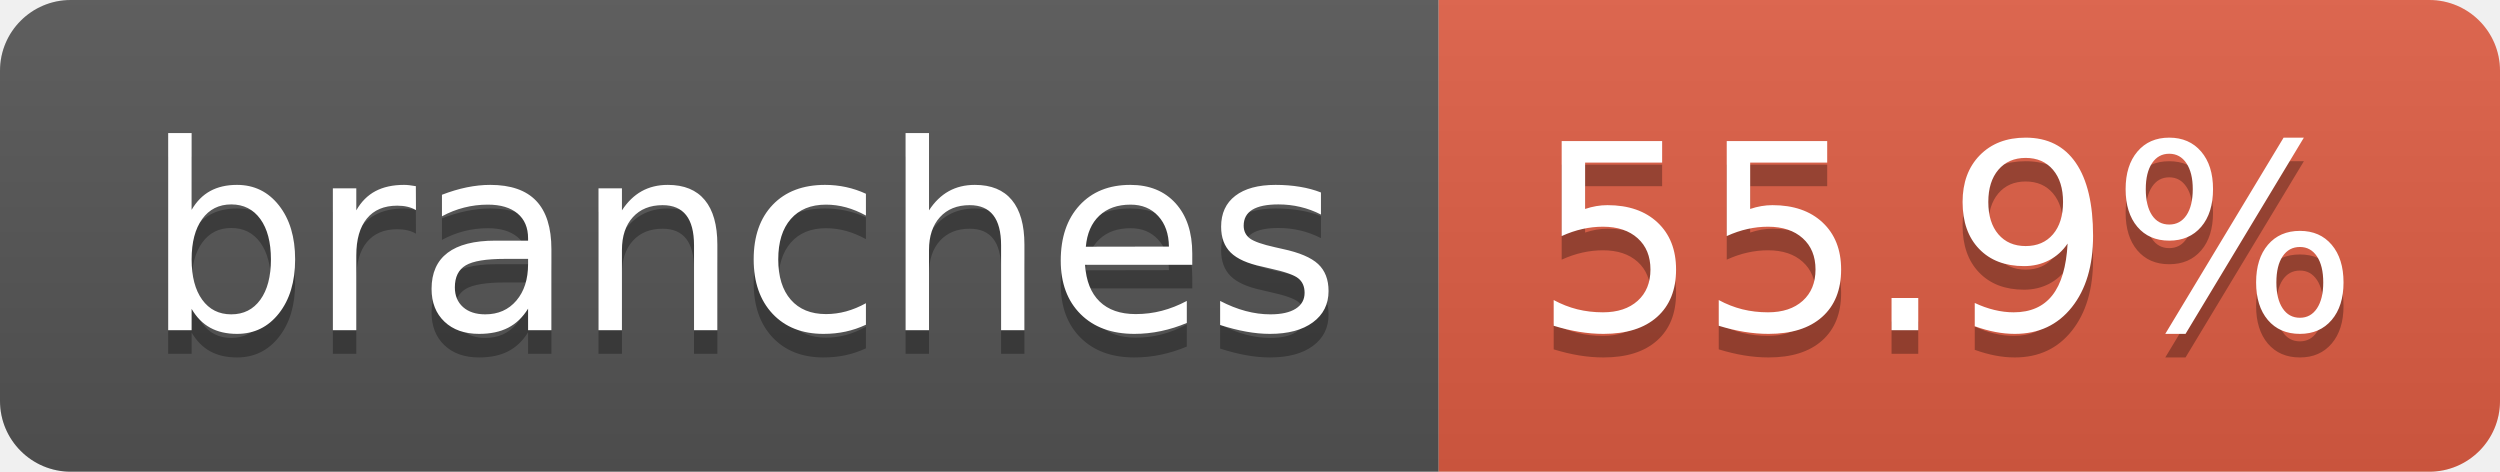
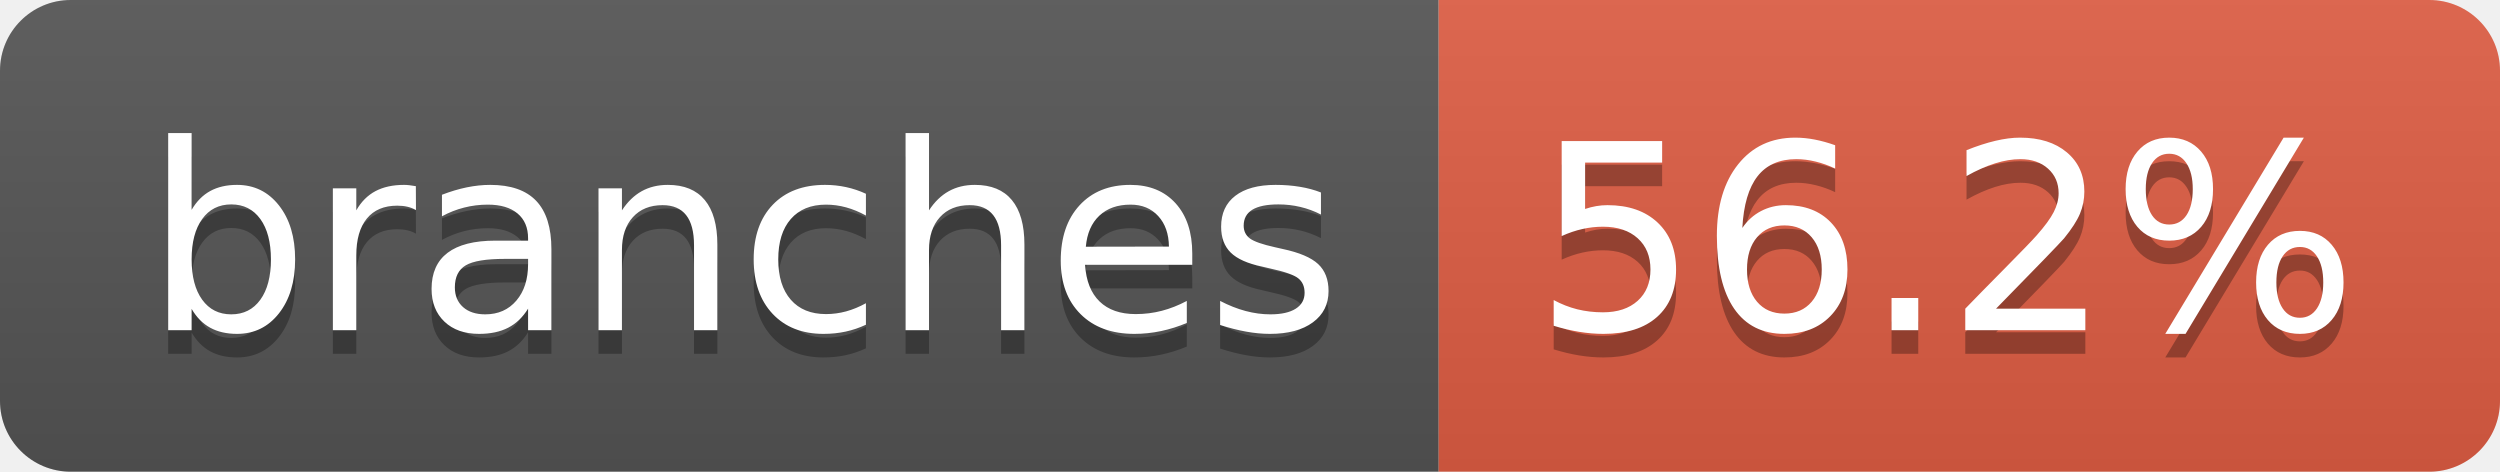
- <svg xmlns="http://www.w3.org/2000/svg" width="106" height="20" role="img" aria-label="branches: 55.9%">
+ <svg xmlns="http://www.w3.org/2000/svg" width="106" height="20" role="img" aria-label="branches: 56.2%">
  <linearGradient id="s" x2="0" y2="100%">
    <stop offset="0" stop-color="#bbb" stop-opacity=".1" />
    <stop offset="1" stop-opacity=".1" />
  </linearGradient>
  <clipPath id="r">
    <rect width="106" height="20" rx="3" fill="#fff" />
  </clipPath>
  <g clip-path="url(#r)">
    <rect width="61" height="20" fill="#555" />
    <rect x="61" width="45" height="20" fill="#e05d44" />
    <rect width="106" height="20" fill="url(#s)" />
  </g>
  <g fill="#fff" text-anchor="middle" font-family="Verdana,Geneva,DejaVu Sans,sans-serif" text-rendering="geometricPrecision" font-size="110">
    <text aria-hidden="true" x="315" y="150" fill="#010101" fill-opacity=".3" transform="scale(.1)" textLength="507">branches</text>
    <text x="315" y="140" transform="scale(.1)" fill="#fff" textLength="507">branches</text>
-     <text aria-hidden="true" x="825" y="150" fill="#010101" fill-opacity=".3" transform="scale(.1)" textLength="350">55.9%</text>
-     <text x="825" y="140" transform="scale(.1)" fill="#fff" textLength="350">55.9%</text>
+     <text aria-hidden="true" x="825" y="150" fill="#010101" fill-opacity=".3" transform="scale(.1)" textLength="350">56.2%</text>
+     <text x="825" y="140" transform="scale(.1)" fill="#fff" textLength="350">56.2%</text>
  </g>
</svg>
